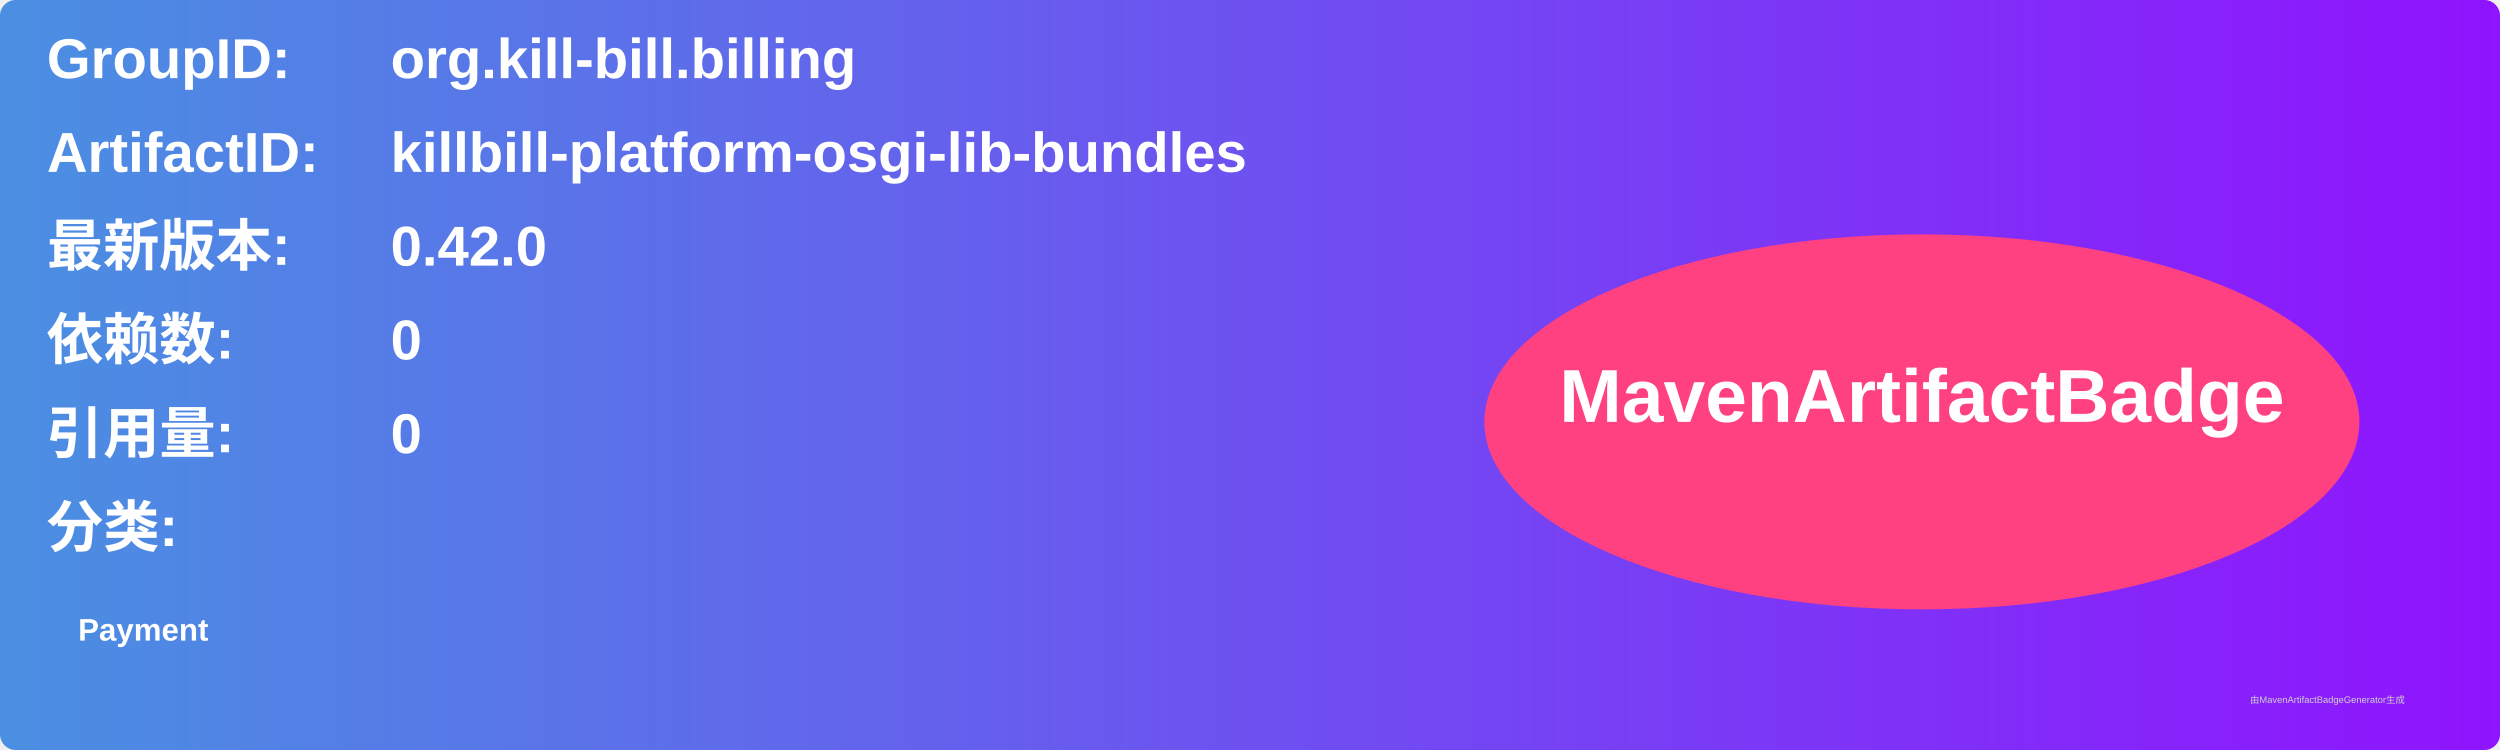
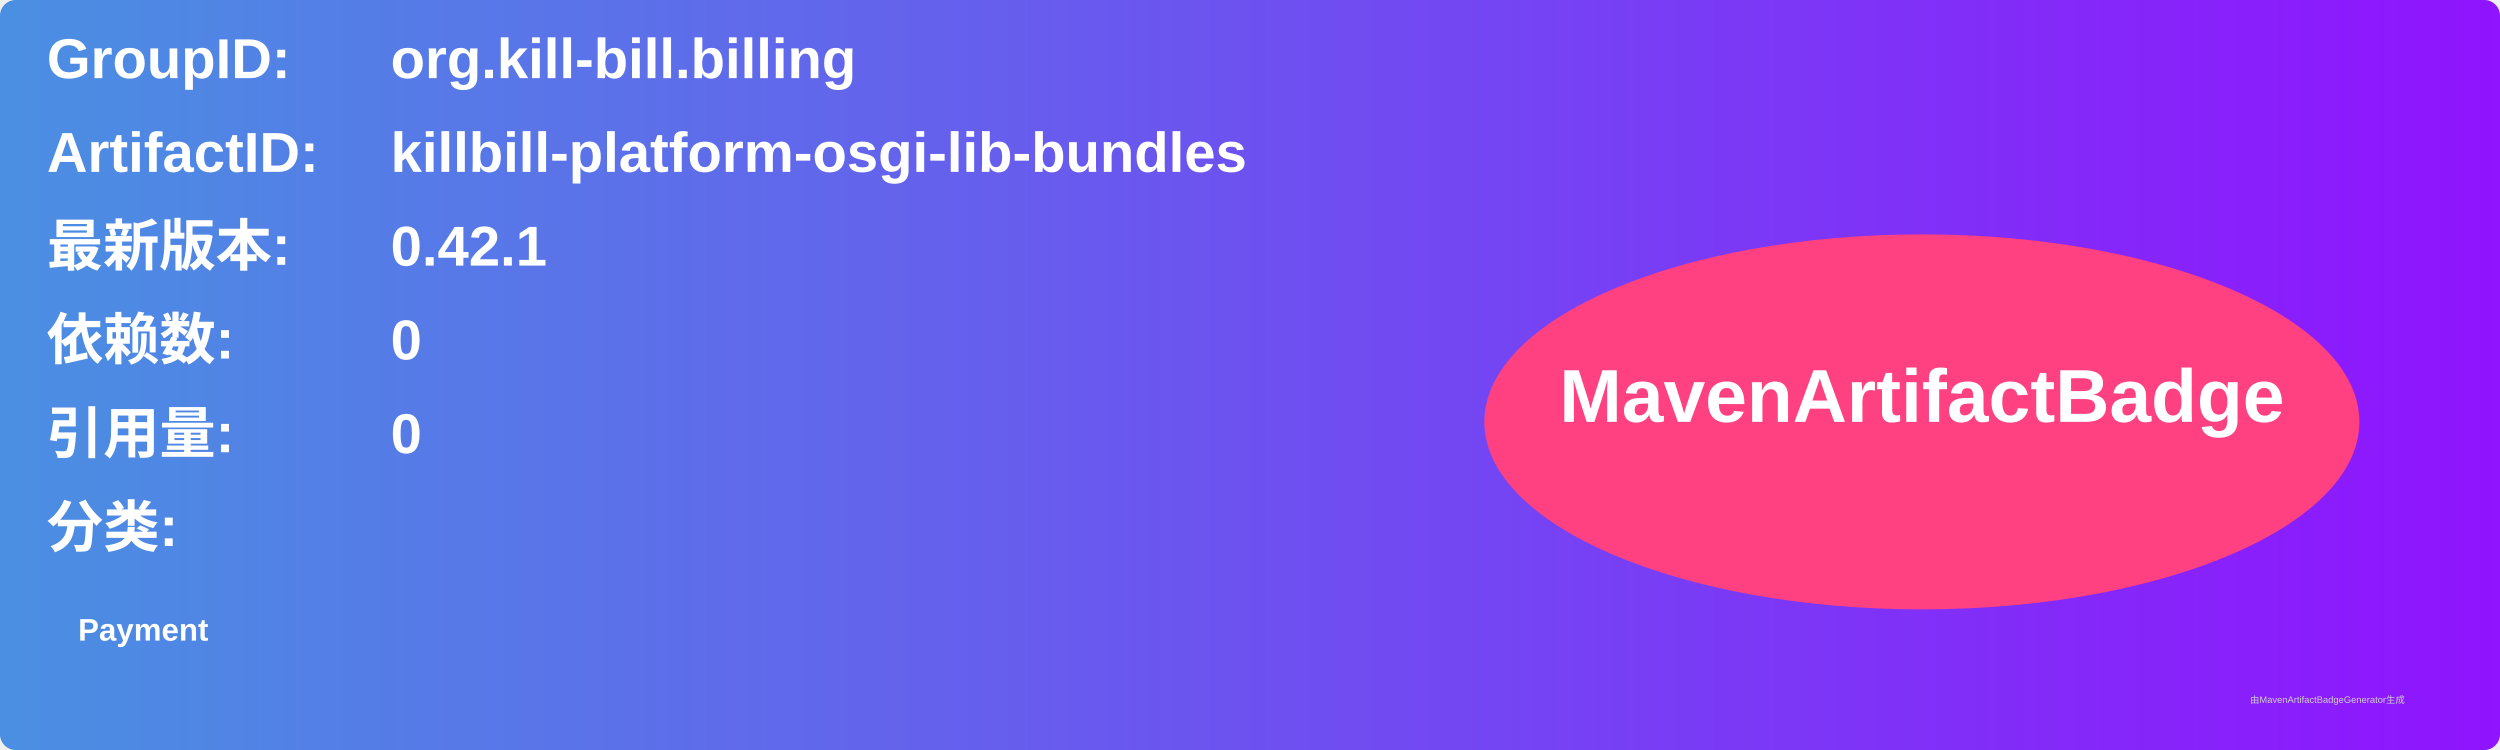
<svg xmlns="http://www.w3.org/2000/svg" width="800" height="240" viewBox="0 0 800 240">
  <linearGradient id="grad" x1="0%" y1="0%" x2="100%" y2="0%">
    <stop offset="0%" stop-color="#4a90e2" />
    <stop offset="100%" stop-color="#9013fe" />
  </linearGradient>
  <rect width="100%" height="100%" rx="5" ry="5" fill="url(#grad)" />
  <g transform="translate(15, 15)">
    <text x="0" y="10" font-family="Arial" font-size="18" fill="white" font-weight="bold" width="260">GroupID:</text>
    <text x="110" y="10" font-family="Arial" font-size="18" fill="white" font-weight="bold" width="460">org.kill-bill.billing</text>
    <text x="0" y="40" font-family="Arial" font-size="18" fill="white" font-weight="bold" width="260">ArtifactID:</text>
    <text x="110" y="40" font-family="Arial" font-size="18" fill="white" font-weight="bold" width="460">killbill-platform-osgi-lib-bundles</text>
    <text x="0" y="70" font-family="Arial" font-size="18" fill="white" font-weight="bold">最新版本:</text>
    <text x="110" y="70" font-family="Arial" font-size="18" fill="white" font-weight="bold">
-       <tspan font-weight="bold">0.42.0</tspan>
+       <tspan font-weight="bold">0.42.1</tspan>
    </text>
    <text x="0" y="100" font-family="Arial" font-size="18" fill="white" font-weight="bold">依赖数: </text>
    <text x="110" y="100" font-family="Arial" font-size="18" fill="white">
      <tspan font-weight="bold">0</tspan>
    </text>
    <text x="0" y="130" font-family="Arial" font-size="18" fill="white" font-weight="bold">引用量: </text>
    <text x="110" y="130" font-family="Arial" font-size="18" fill="white">
      <tspan font-weight="bold">0</tspan>
    </text>
    <text x="0" y="160" font-family="Arial" font-size="18" fill="white" font-weight="bold">分类:</text>
    <text x="10" y="190" font-family="Arial" font-size="10" fill="white">
      <tspan font-weight="bold">Payment</tspan>
    </text>
    <ellipse cx="600" cy="120" rx="140" ry="60" fill="#ff4081" />
    <text x="600" y="120" text-anchor="middle" font-family="Arial" font-size="24" fill="white" font-weight="bold">MavenArtifactBadge</text>
  </g>
  <text x="720" y="225" font-family="Arial" font-size="3" fill="#d0d0d0">由MavenArtifactBadgeGenerator生成</text>
</svg>
